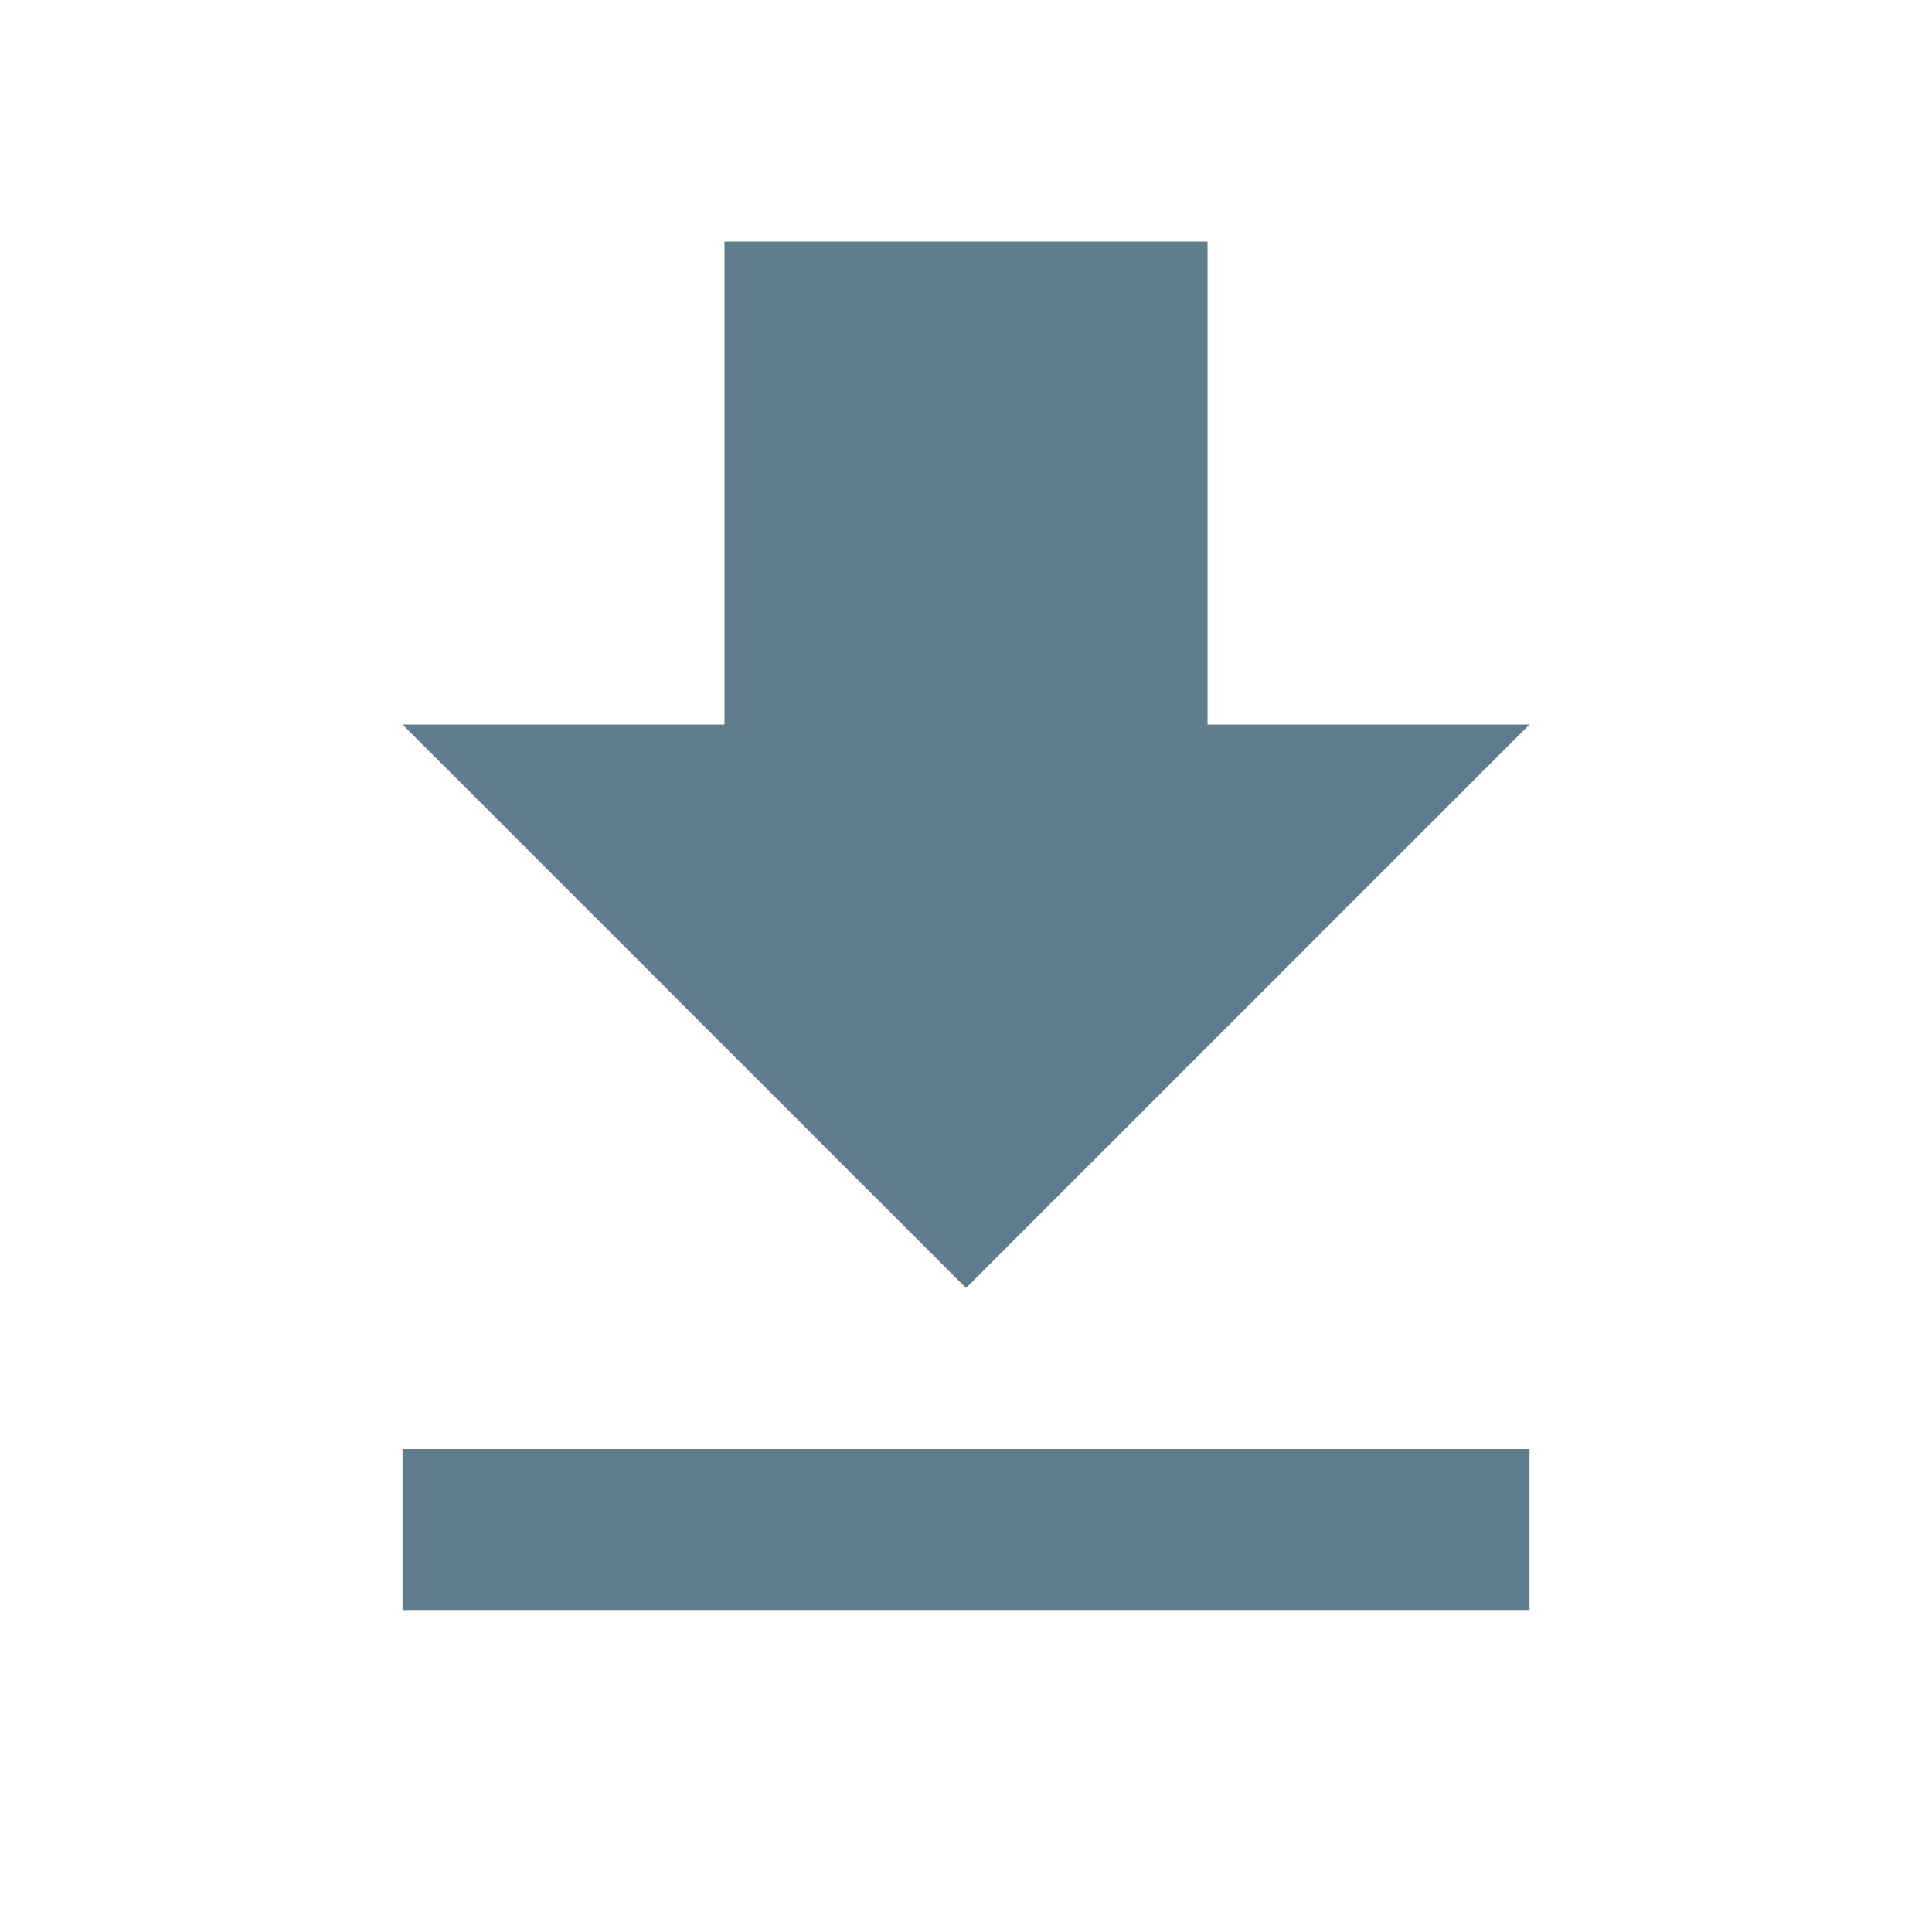
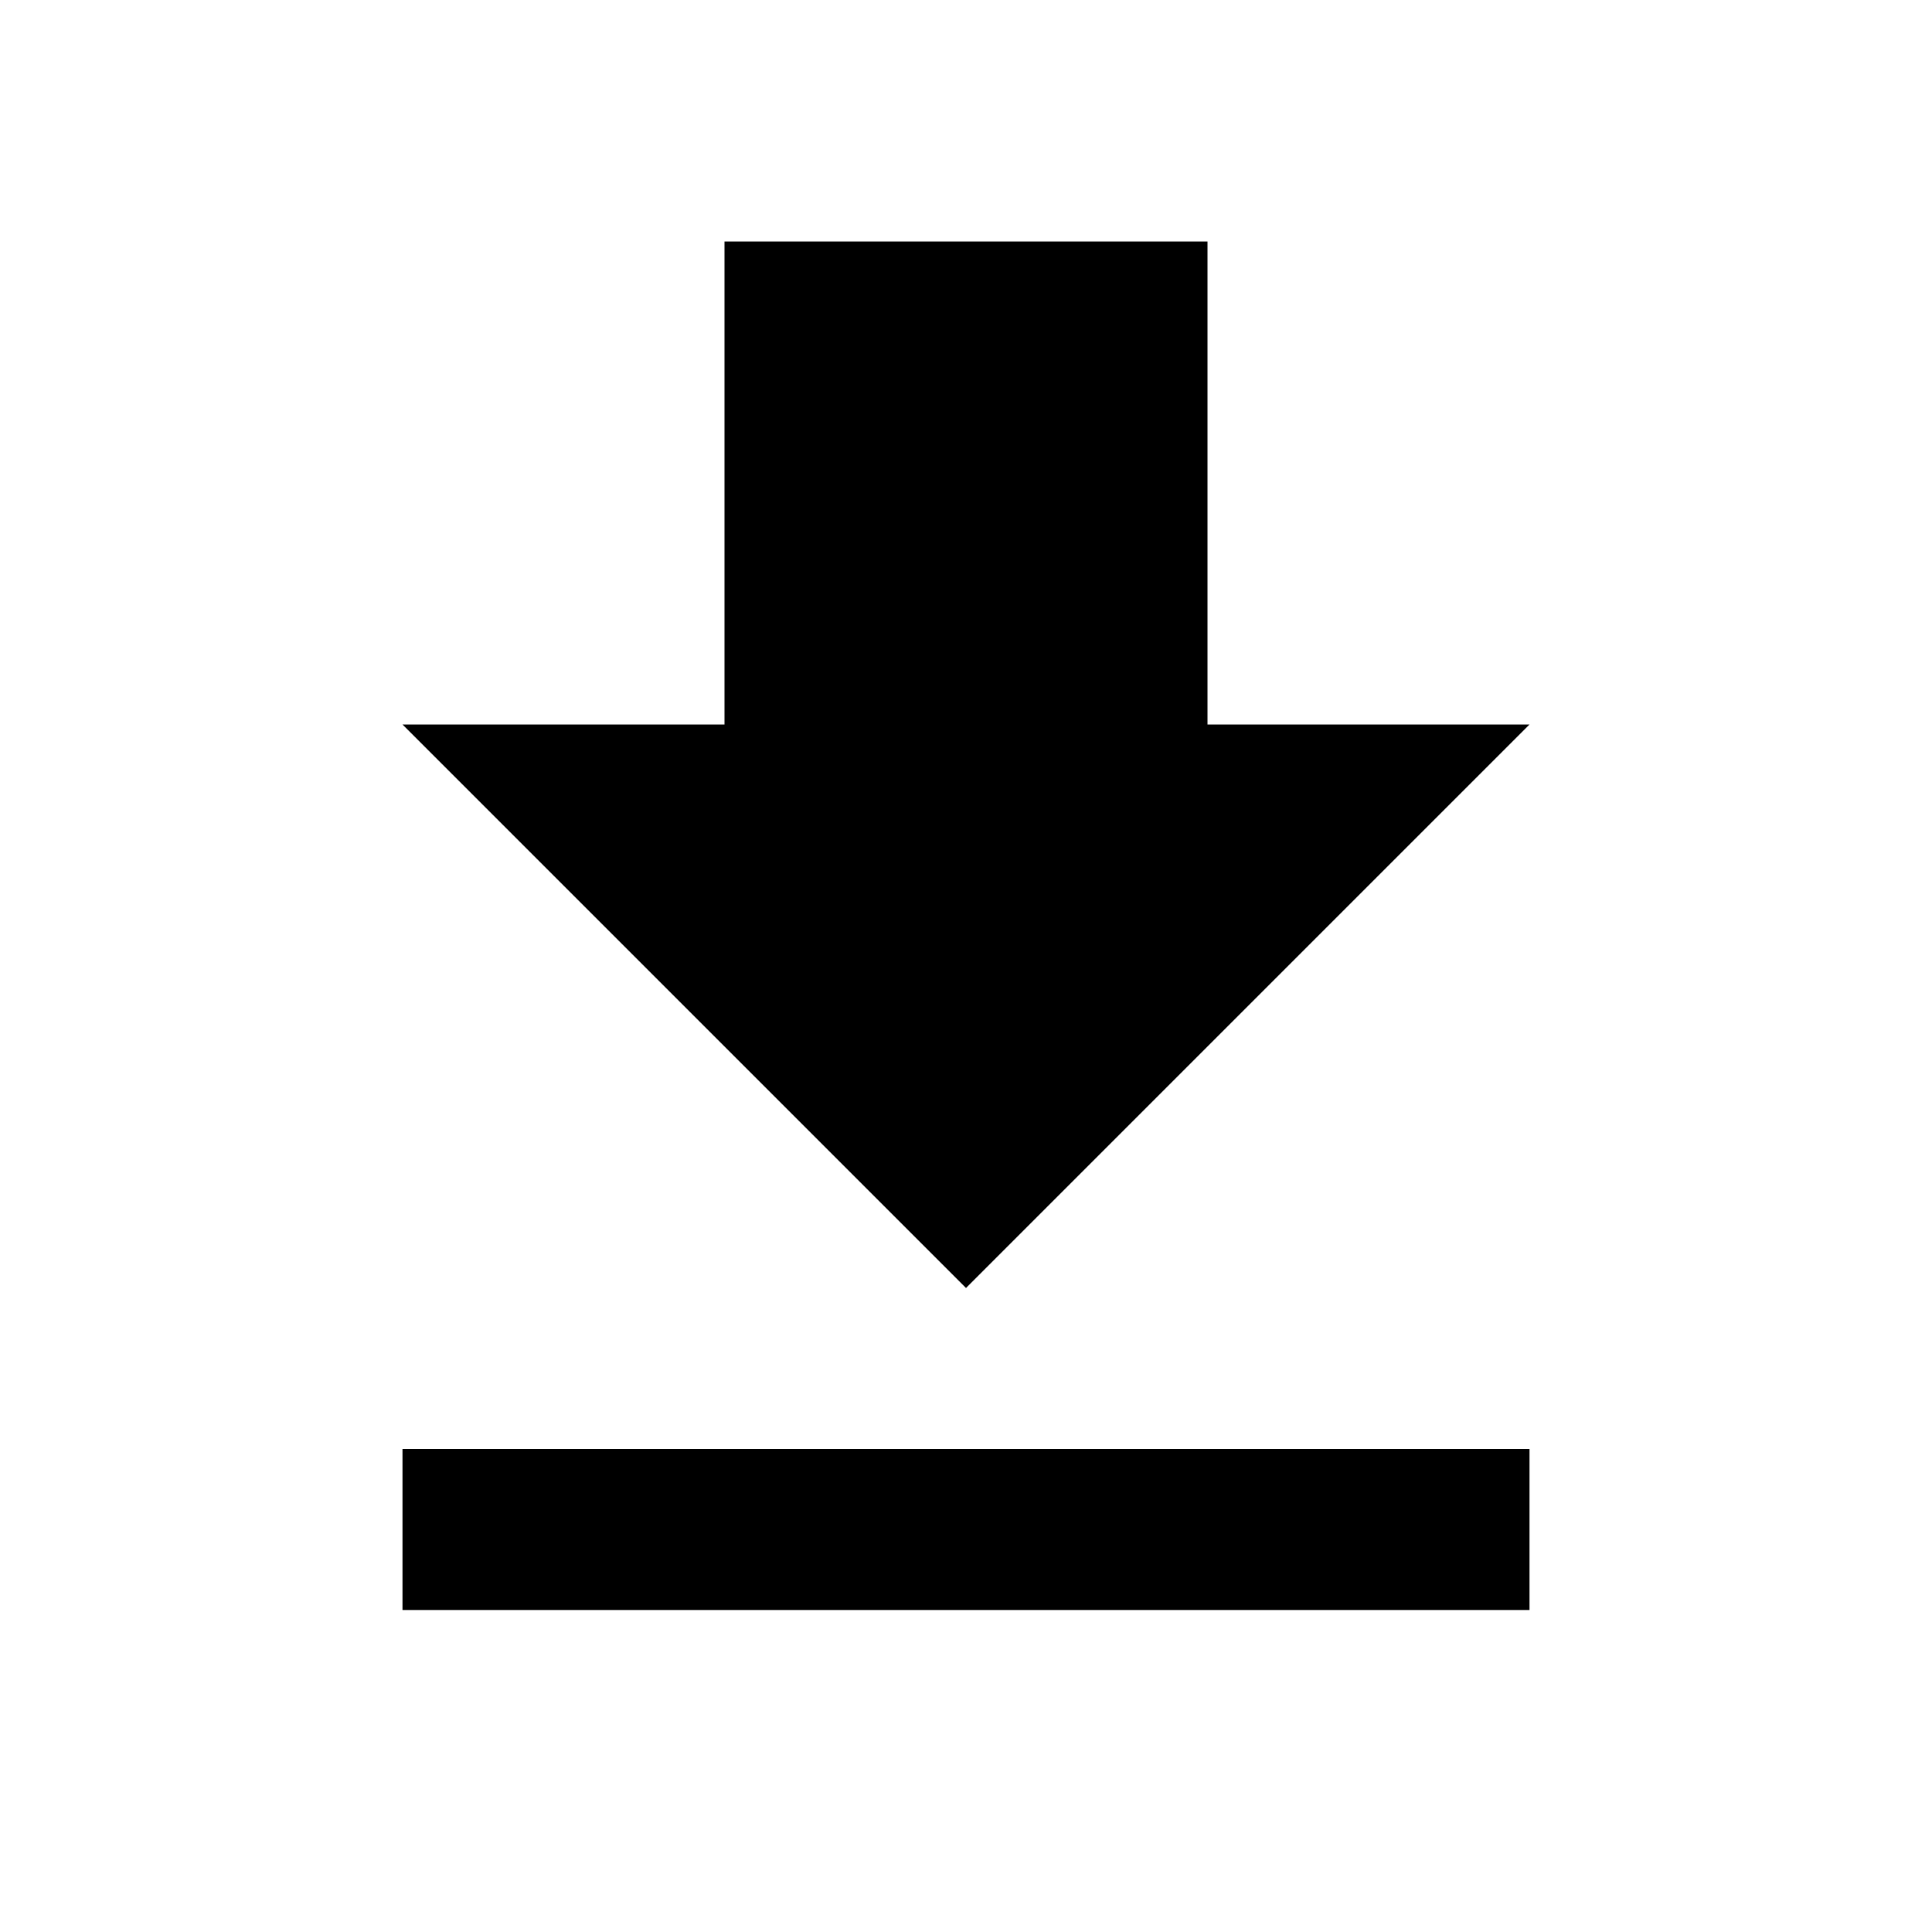
- <svg xmlns="http://www.w3.org/2000/svg" fill="#607D8B" width="48" height="48" viewBox="0 0 48 48">
+ <svg xmlns="http://www.w3.org/2000/svg" fill="#000000" width="48" height="48" viewBox="0 0 48 48">
  <path d="M38 18h-8V6H18v12h-8l14 14 14-14zM10 36v4h28v-4H10z" />
</svg>
